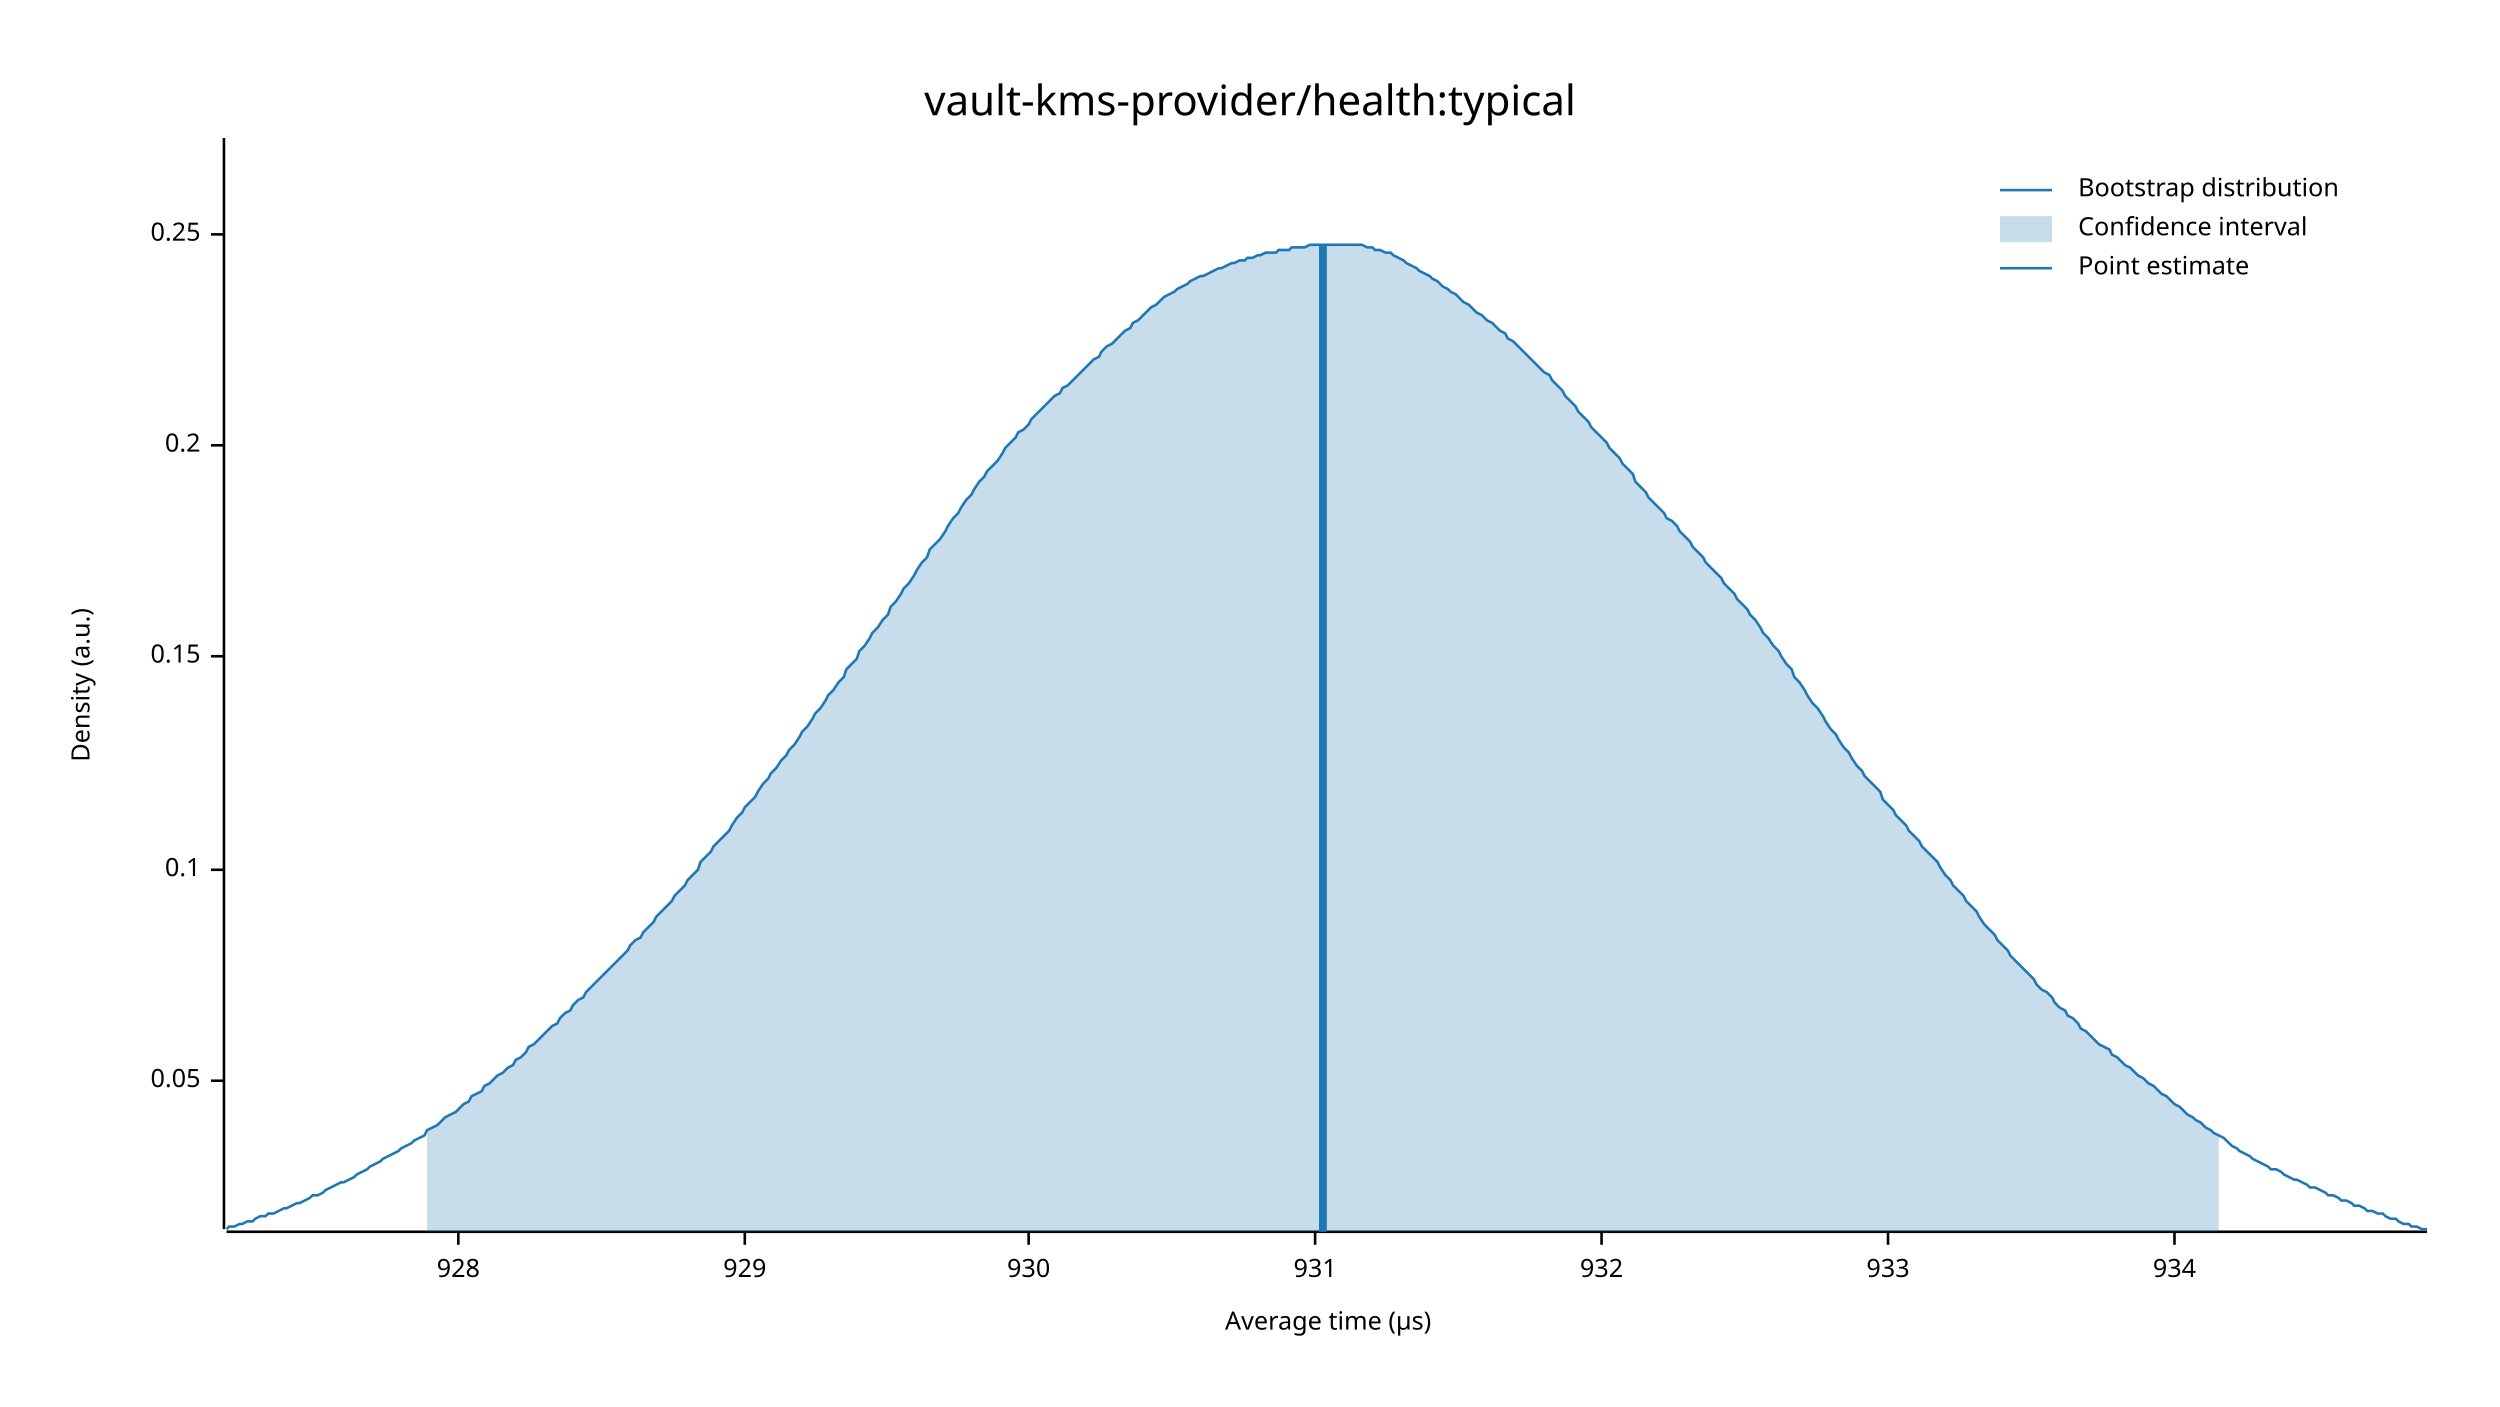
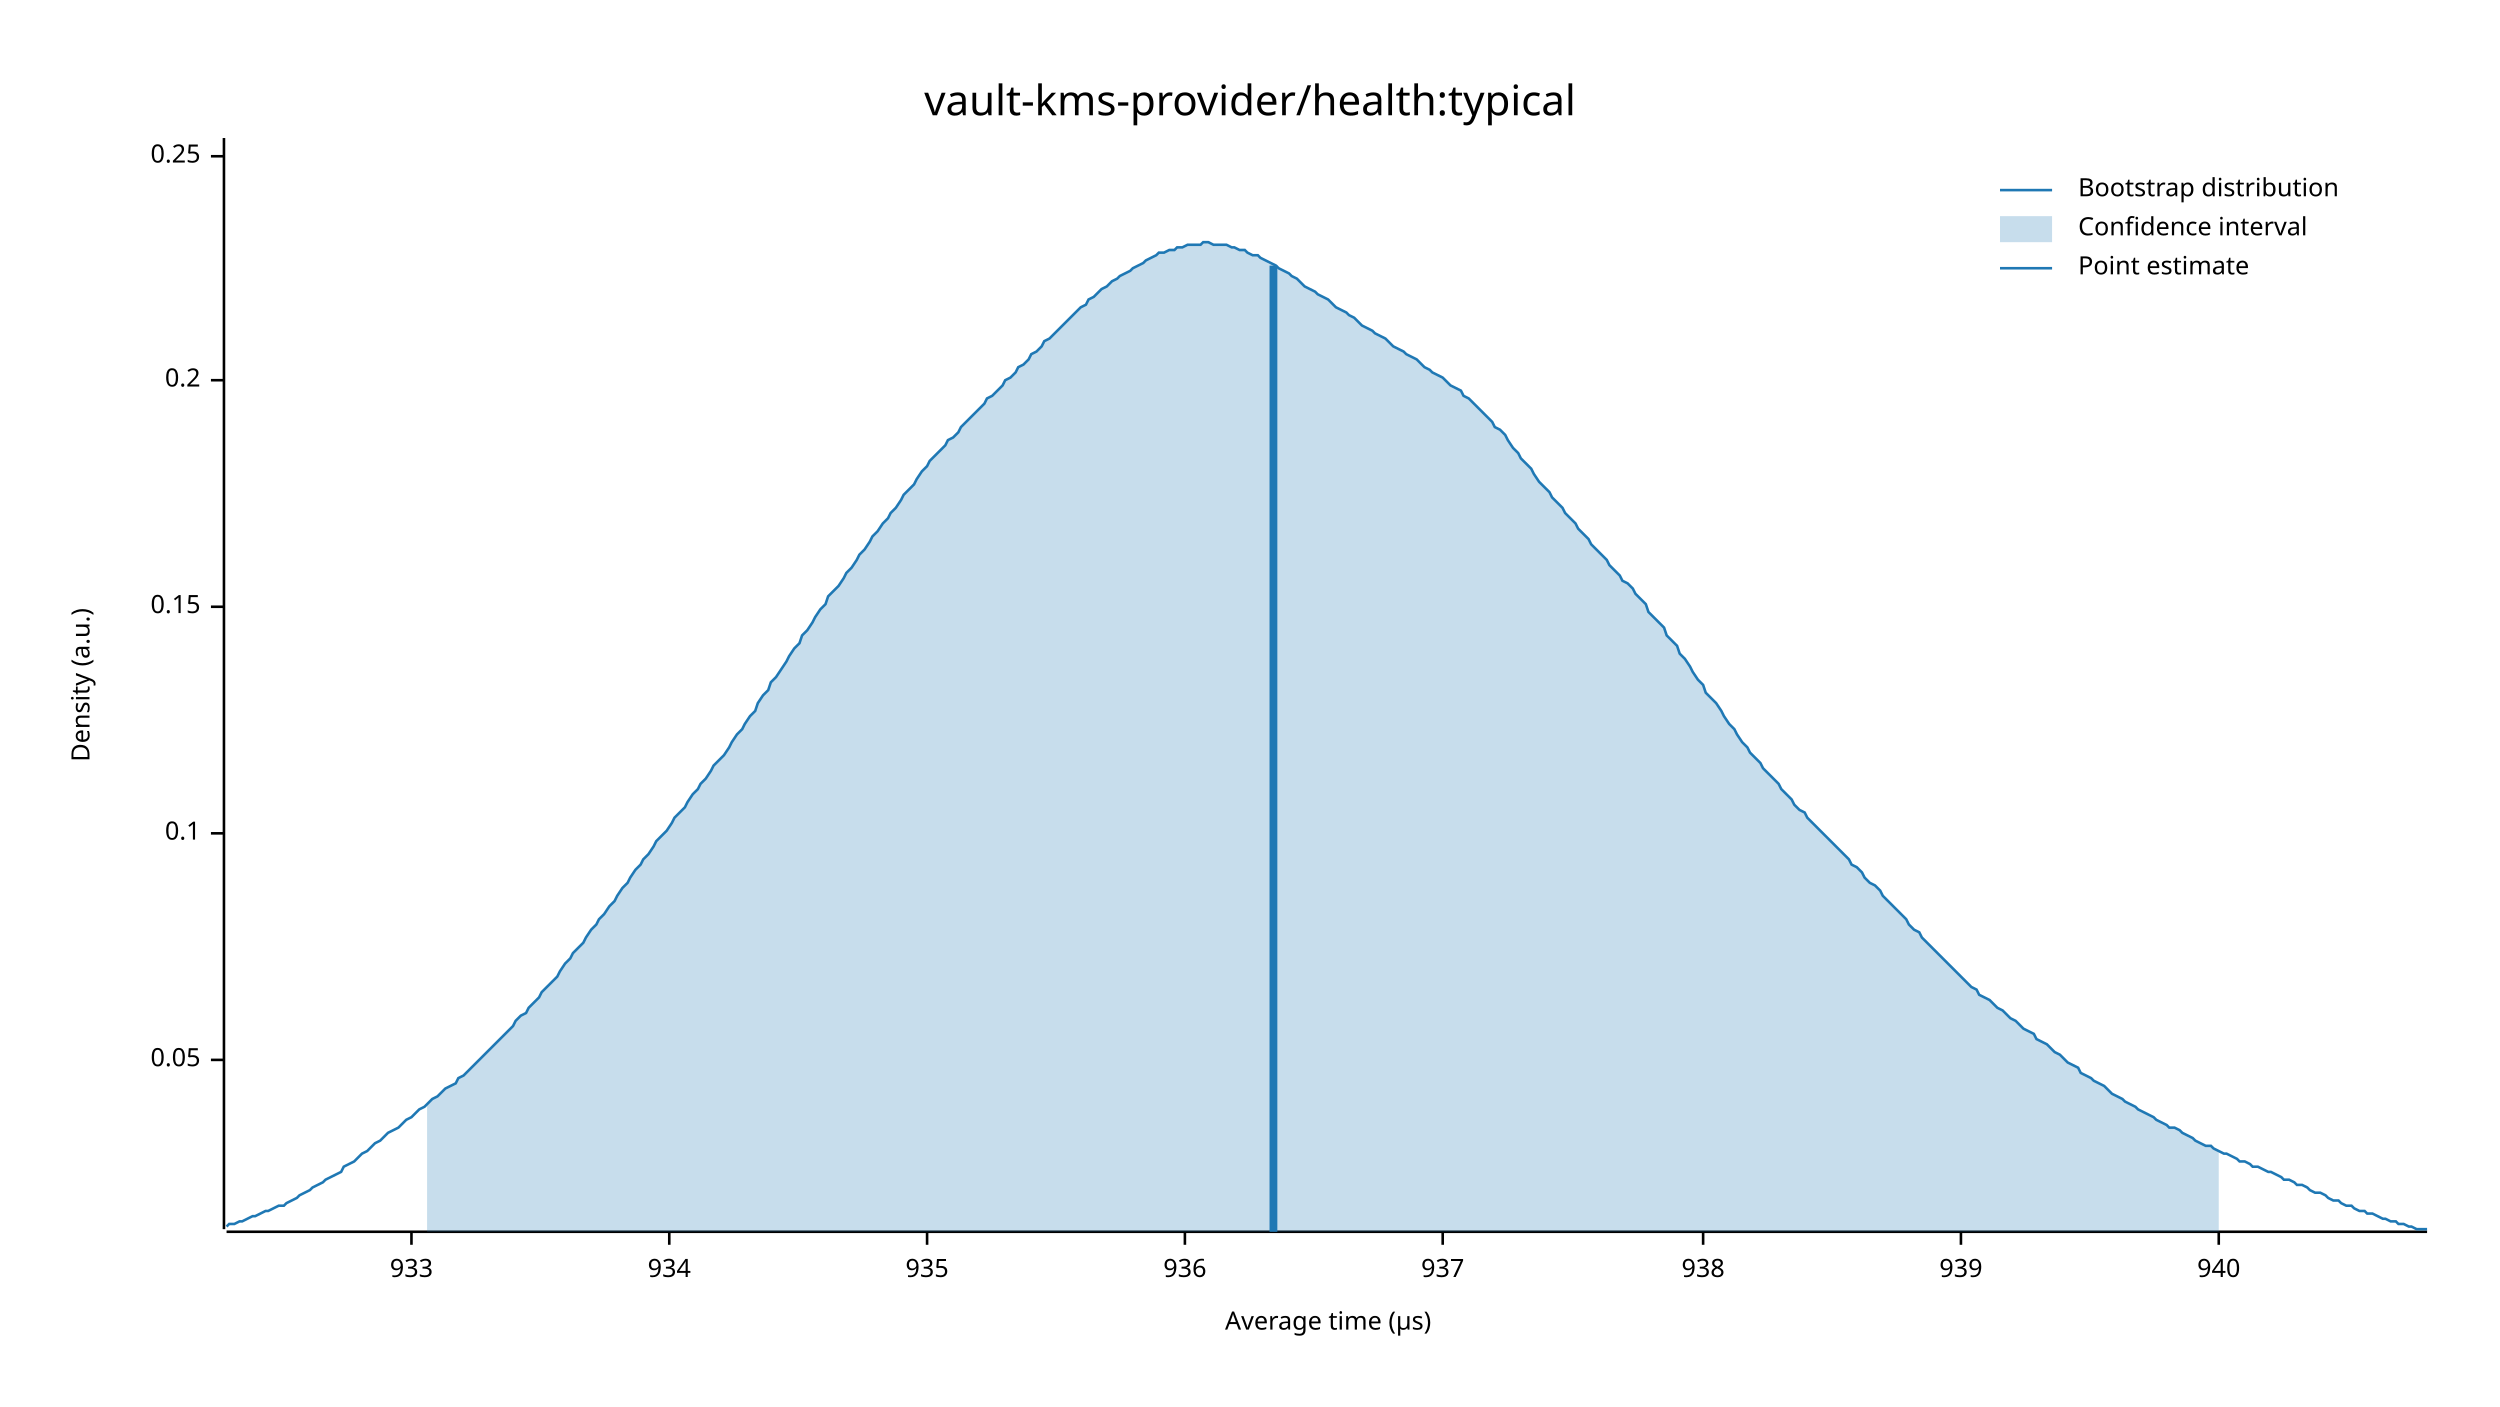
<svg xmlns="http://www.w3.org/2000/svg" width="960" height="540" viewBox="0 0 960 540">
  <text x="480" y="32" dy="0.76em" text-anchor="middle" font-family="sans-serif" font-size="16.129" opacity="1" fill="#000000">
vault-kms-provider/health:typical
</text>
  <text x="27" y="263" dy="0.76em" text-anchor="middle" font-family="sans-serif" font-size="9.677" opacity="1" fill="#000000" transform="rotate(270, 27, 263)">
Density (a.u.)
</text>
  <text x="510" y="513" dy="-0.5ex" text-anchor="middle" font-family="sans-serif" font-size="9.677" opacity="1" fill="#000000">
Average time (µs)
</text>
  <polyline fill="none" opacity="1" stroke="#000000" stroke-width="1" points="86,53 86,472 " />
-   <text x="77" y="415" dy="0.5ex" text-anchor="end" font-family="sans-serif" font-size="9.677" opacity="1" fill="#000000">
+   <text x="77" y="407" dy="0.5ex" text-anchor="end" font-family="sans-serif" font-size="9.677" opacity="1" fill="#000000">
0.05
</text>
-   <polyline fill="none" opacity="1" stroke="#000000" stroke-width="1" points="81,415 86,415 " />
-   <text x="77" y="334" dy="0.5ex" text-anchor="end" font-family="sans-serif" font-size="9.677" opacity="1" fill="#000000">
+   <polyline fill="none" opacity="1" stroke="#000000" stroke-width="1" points="81,407 86,407 " />
+   <text x="77" y="320" dy="0.5ex" text-anchor="end" font-family="sans-serif" font-size="9.677" opacity="1" fill="#000000">
0.1
</text>
-   <polyline fill="none" opacity="1" stroke="#000000" stroke-width="1" points="81,334 86,334 " />
-   <text x="77" y="252" dy="0.5ex" text-anchor="end" font-family="sans-serif" font-size="9.677" opacity="1" fill="#000000">
+   <polyline fill="none" opacity="1" stroke="#000000" stroke-width="1" points="81,320 86,320 " />
+   <text x="77" y="233" dy="0.5ex" text-anchor="end" font-family="sans-serif" font-size="9.677" opacity="1" fill="#000000">
0.15
</text>
-   <polyline fill="none" opacity="1" stroke="#000000" stroke-width="1" points="81,252 86,252 " />
-   <text x="77" y="171" dy="0.5ex" text-anchor="end" font-family="sans-serif" font-size="9.677" opacity="1" fill="#000000">
+   <polyline fill="none" opacity="1" stroke="#000000" stroke-width="1" points="81,233 86,233 " />
+   <text x="77" y="146" dy="0.5ex" text-anchor="end" font-family="sans-serif" font-size="9.677" opacity="1" fill="#000000">
0.2
</text>
-   <polyline fill="none" opacity="1" stroke="#000000" stroke-width="1" points="81,171 86,171 " />
-   <text x="77" y="90" dy="0.5ex" text-anchor="end" font-family="sans-serif" font-size="9.677" opacity="1" fill="#000000">
+   <polyline fill="none" opacity="1" stroke="#000000" stroke-width="1" points="81,146 86,146 " />
+   <text x="77" y="60" dy="0.5ex" text-anchor="end" font-family="sans-serif" font-size="9.677" opacity="1" fill="#000000">
0.25
</text>
-   <polyline fill="none" opacity="1" stroke="#000000" stroke-width="1" points="81,90 86,90 " />
+   <polyline fill="none" opacity="1" stroke="#000000" stroke-width="1" points="81,60 86,60 " />
  <polyline fill="none" opacity="1" stroke="#000000" stroke-width="1" points="87,473 932,473 " />
-   <text x="176" y="483" dy="0.76em" text-anchor="middle" font-family="sans-serif" font-size="9.677" opacity="1" fill="#000000">
- 928
- </text>
-   <polyline fill="none" opacity="1" stroke="#000000" stroke-width="1" points="176,473 176,478 " />
-   <text x="286" y="483" dy="0.76em" text-anchor="middle" font-family="sans-serif" font-size="9.677" opacity="1" fill="#000000">
- 929
- </text>
-   <polyline fill="none" opacity="1" stroke="#000000" stroke-width="1" points="286,473 286,478 " />
-   <text x="395" y="483" dy="0.76em" text-anchor="middle" font-family="sans-serif" font-size="9.677" opacity="1" fill="#000000">
- 930
- </text>
-   <polyline fill="none" opacity="1" stroke="#000000" stroke-width="1" points="395,473 395,478 " />
-   <text x="505" y="483" dy="0.76em" text-anchor="middle" font-family="sans-serif" font-size="9.677" opacity="1" fill="#000000">
- 931
- </text>
-   <polyline fill="none" opacity="1" stroke="#000000" stroke-width="1" points="505,473 505,478 " />
-   <text x="615" y="483" dy="0.76em" text-anchor="middle" font-family="sans-serif" font-size="9.677" opacity="1" fill="#000000">
- 932
- </text>
-   <polyline fill="none" opacity="1" stroke="#000000" stroke-width="1" points="615,473 615,478 " />
-   <text x="725" y="483" dy="0.76em" text-anchor="middle" font-family="sans-serif" font-size="9.677" opacity="1" fill="#000000">
+   <text x="158" y="483" dy="0.76em" text-anchor="middle" font-family="sans-serif" font-size="9.677" opacity="1" fill="#000000">
933
</text>
-   <polyline fill="none" opacity="1" stroke="#000000" stroke-width="1" points="725,473 725,478 " />
-   <text x="835" y="483" dy="0.76em" text-anchor="middle" font-family="sans-serif" font-size="9.677" opacity="1" fill="#000000">
+   <polyline fill="none" opacity="1" stroke="#000000" stroke-width="1" points="158,473 158,478 " />
+   <text x="257" y="483" dy="0.76em" text-anchor="middle" font-family="sans-serif" font-size="9.677" opacity="1" fill="#000000">
934
</text>
-   <polyline fill="none" opacity="1" stroke="#000000" stroke-width="1" points="835,473 835,478 " />
-   <polyline fill="none" opacity="1" stroke="#1F78B4" stroke-width="1" points="87,472 88,471 90,471 92,470 93,470 95,469 97,469 98,468 100,467 102,467 103,466 105,466 107,465 109,464 110,464 112,463 114,462 115,462 117,461 119,460 120,459 122,459 124,458 125,457 127,456 129,455 131,454 132,454 134,453 136,452 137,451 139,450 141,449 142,448 144,447 146,446 147,445 149,444 151,443 153,442 154,441 156,440 158,439 159,438 161,437 163,436 164,434 166,433 168,432 169,431 171,429 173,428 175,427 176,426 178,424 180,423 181,421 183,420 185,419 186,417 188,416 190,414 191,413 193,412 195,410 197,409 198,407 200,406 202,404 203,402 205,401 207,399 208,398 210,396 212,394 214,393 215,391 217,389 219,388 220,386 222,384 224,383 225,381 227,379 229,377 230,376 232,374 234,372 236,370 237,369 239,367 241,365 242,363 244,361 246,360 247,358 249,356 251,354 252,352 254,350 256,348 258,346 259,344 261,342 263,340 264,338 266,336 268,334 269,331 271,329 273,327 274,325 276,323 278,321 280,319 281,317 283,314 285,312 286,310 288,308 290,306 291,304 293,301 295,299 296,297 298,295 300,292 302,290 303,288 305,286 307,283 308,281 310,279 312,276 313,274 315,272 317,269 318,267 320,265 322,262 324,260 325,257 327,255 329,253 330,250 332,248 334,245 335,243 337,241 339,238 341,236 342,233 344,231 346,228 347,226 349,224 351,221 352,219 354,216 356,214 357,211 359,209 361,207 363,204 364,202 366,199 368,197 369,195 371,192 373,190 374,188 376,185 378,183 379,181 381,179 383,177 385,174 386,172 388,170 390,168 391,166 393,165 395,163 396,161 398,159 400,157 401,156 403,154 405,152 407,151 408,149 410,148 412,146 413,145 415,143 417,141 418,140 420,138 422,137 423,135 425,133 427,132 429,130 430,129 432,127 434,126 435,124 437,123 439,121 440,120 442,118 444,117 445,116 447,114 449,113 451,112 452,111 454,110 456,109 457,108 459,107 461,106 462,106 464,105 466,104 468,103 469,103 471,102 473,101 474,101 476,100 478,100 479,99 481,99 483,98 484,98 486,97 488,97 490,97 491,96 493,96 495,96 496,95 498,95 500,95 501,95 503,94 505,94 506,94 508,94 510,94 512,94 513,94 515,94 517,94 518,94 520,94 522,94 523,94 525,95 527,95 528,96 530,96 532,97 534,97 535,98 537,99 539,100 540,101 542,102 544,103 545,104 547,105 549,106 550,107 552,108 554,110 556,111 557,112 559,113 561,115 562,116 564,117 566,119 567,120 569,121 571,123 573,124 574,125 576,127 578,128 579,130 581,131 583,133 584,134 586,136 588,138 589,139 591,141 593,143 595,144 596,146 598,148 600,150 601,152 603,154 605,156 606,158 608,160 610,162 611,164 613,166 615,168 617,170 618,172 620,174 622,176 623,178 625,180 627,182 628,185 630,187 632,189 633,191 635,193 637,195 639,197 640,199 642,200 644,202 645,204 647,206 649,208 650,210 652,212 654,214 655,216 657,218 659,220 661,222 662,224 664,226 666,228 667,230 669,232 671,234 672,236 674,238 676,241 677,243 679,245 681,248 683,250 684,252 686,255 688,257 689,260 691,262 693,265 694,267 696,270 698,272 700,275 701,277 703,280 705,282 706,284 708,287 710,289 711,291 713,294 715,296 716,298 718,300 720,302 722,304 723,307 725,309 727,311 728,313 730,315 732,317 733,319 735,321 737,323 738,325 740,327 742,329 744,331 745,333 747,336 749,338 750,340 752,342 754,344 755,346 757,348 759,350 760,352 762,355 764,357 766,359 767,361 769,363 771,365 772,367 774,369 776,371 777,372 779,374 781,376 782,378 784,380 786,381 788,383 789,385 791,387 793,388 794,390 796,391 798,393 799,395 801,396 803,398 804,399 806,401 808,402 810,403 811,405 813,406 815,408 816,409 818,410 820,412 821,413 823,414 825,416 827,417 828,418 830,420 832,421 833,422 835,424 837,425 838,426 840,428 842,429 843,430 845,431 847,433 849,434 850,435 852,436 854,437 855,438 857,440 859,441 860,442 862,443 864,444 865,445 867,446 869,447 871,448 872,449 874,449 876,450 877,451 879,452 881,453 882,453 884,454 886,455 887,456 889,456 891,457 893,458 894,459 896,459 898,460 899,461 901,461 903,462 904,463 906,463 908,464 909,465 911,465 913,466 915,466 916,467 918,468 920,468 921,469 923,470 925,470 926,471 928,471 930,472 932,472 " />
-   <polygon opacity="0.25" fill="#1F78B4" points="164,434 166,433 168,432 169,431 171,429 173,428 175,427 176,426 178,424 180,423 181,421 183,420 185,419 186,417 188,416 190,414 191,413 193,412 195,410 197,409 198,407 200,406 202,404 203,402 205,401 207,399 208,398 210,396 212,394 214,393 215,391 217,389 219,388 220,386 222,384 224,383 225,381 227,379 229,377 230,376 232,374 234,372 236,370 237,369 239,367 241,365 242,363 244,361 246,360 247,358 249,356 251,354 252,352 254,350 256,348 258,346 259,344 261,342 263,340 264,338 266,336 268,334 269,331 271,329 273,327 274,325 276,323 278,321 280,319 281,317 283,314 285,312 286,310 288,308 290,306 291,304 293,301 295,299 296,297 298,295 300,292 302,290 303,288 305,286 307,283 308,281 310,279 312,276 313,274 315,272 317,269 318,267 320,265 322,262 324,260 325,257 327,255 329,253 330,250 332,248 334,245 335,243 337,241 339,238 341,236 342,233 344,231 346,228 347,226 349,224 351,221 352,219 354,216 356,214 357,211 359,209 361,207 363,204 364,202 366,199 368,197 369,195 371,192 373,190 374,188 376,185 378,183 379,181 381,179 383,177 385,174 386,172 388,170 390,168 391,166 393,165 395,163 396,161 398,159 400,157 401,156 403,154 405,152 407,151 408,149 410,148 412,146 413,145 415,143 417,141 418,140 420,138 422,137 423,135 425,133 427,132 429,130 430,129 432,127 434,126 435,124 437,123 439,121 440,120 442,118 444,117 445,116 447,114 449,113 451,112 452,111 454,110 456,109 457,108 459,107 461,106 462,106 464,105 466,104 468,103 469,103 471,102 473,101 474,101 476,100 478,100 479,99 481,99 483,98 484,98 486,97 488,97 490,97 491,96 493,96 495,96 496,95 498,95 500,95 501,95 503,94 505,94 506,94 508,94 510,94 512,94 513,94 515,94 517,94 518,94 520,94 522,94 523,94 525,95 527,95 528,96 530,96 532,97 534,97 535,98 537,99 539,100 540,101 542,102 544,103 545,104 547,105 549,106 550,107 552,108 554,110 556,111 557,112 559,113 561,115 562,116 564,117 566,119 567,120 569,121 571,123 573,124 574,125 576,127 578,128 579,130 581,131 583,133 584,134 586,136 588,138 589,139 591,141 593,143 595,144 596,146 598,148 600,150 601,152 603,154 605,156 606,158 608,160 610,162 611,164 613,166 615,168 617,170 618,172 620,174 622,176 623,178 625,180 627,182 628,185 630,187 632,189 633,191 635,193 637,195 639,197 640,199 642,200 644,202 645,204 647,206 649,208 650,210 652,212 654,214 655,216 657,218 659,220 661,222 662,224 664,226 666,228 667,230 669,232 671,234 672,236 674,238 676,241 677,243 679,245 681,248 683,250 684,252 686,255 688,257 689,260 691,262 693,265 694,267 696,270 698,272 700,275 701,277 703,280 705,282 706,284 708,287 710,289 711,291 713,294 715,296 716,298 718,300 720,302 722,304 723,307 725,309 727,311 728,313 730,315 732,317 733,319 735,321 737,323 738,325 740,327 742,329 744,331 745,333 747,336 749,338 750,340 752,342 754,344 755,346 757,348 759,350 760,352 762,355 764,357 766,359 767,361 769,363 771,365 772,367 774,369 776,371 777,372 779,374 781,376 782,378 784,380 786,381 788,383 789,385 791,387 793,388 794,390 796,391 798,393 799,395 801,396 803,398 804,399 806,401 808,402 810,403 811,405 813,406 815,408 816,409 818,410 820,412 821,413 823,414 825,416 827,417 828,418 830,420 832,421 833,422 835,424 837,425 838,426 840,428 842,429 843,430 845,431 847,433 849,434 850,435 852,436 852,473 164,473 " />
-   <polyline fill="none" opacity="1" stroke="#1F78B4" stroke-width="3" points="508,473 508,94 " />
+   <polyline fill="none" opacity="1" stroke="#000000" stroke-width="1" points="257,473 257,478 " />
+   <text x="356" y="483" dy="0.76em" text-anchor="middle" font-family="sans-serif" font-size="9.677" opacity="1" fill="#000000">
+ 935
+ </text>
+   <polyline fill="none" opacity="1" stroke="#000000" stroke-width="1" points="356,473 356,478 " />
+   <text x="455" y="483" dy="0.76em" text-anchor="middle" font-family="sans-serif" font-size="9.677" opacity="1" fill="#000000">
+ 936
+ </text>
+   <polyline fill="none" opacity="1" stroke="#000000" stroke-width="1" points="455,473 455,478 " />
+   <text x="554" y="483" dy="0.76em" text-anchor="middle" font-family="sans-serif" font-size="9.677" opacity="1" fill="#000000">
+ 937
+ </text>
+   <polyline fill="none" opacity="1" stroke="#000000" stroke-width="1" points="554,473 554,478 " />
+   <text x="654" y="483" dy="0.76em" text-anchor="middle" font-family="sans-serif" font-size="9.677" opacity="1" fill="#000000">
+ 938
+ </text>
+   <polyline fill="none" opacity="1" stroke="#000000" stroke-width="1" points="654,473 654,478 " />
+   <text x="753" y="483" dy="0.76em" text-anchor="middle" font-family="sans-serif" font-size="9.677" opacity="1" fill="#000000">
+ 939
+ </text>
+   <polyline fill="none" opacity="1" stroke="#000000" stroke-width="1" points="753,473 753,478 " />
+   <text x="852" y="483" dy="0.76em" text-anchor="middle" font-family="sans-serif" font-size="9.677" opacity="1" fill="#000000">
+ 940
+ </text>
+   <polyline fill="none" opacity="1" stroke="#000000" stroke-width="1" points="852,473 852,478 " />
+   <polyline fill="none" opacity="1" stroke="#1F78B4" stroke-width="1" points="87,471 88,470 90,470 92,469 93,469 95,468 97,467 98,467 100,466 102,465 103,465 105,464 107,463 109,463 110,462 112,461 114,460 115,459 117,458 119,457 120,456 122,455 124,454 125,453 127,452 129,451 131,450 132,448 134,447 136,446 137,445 139,443 141,442 142,441 144,439 146,438 147,437 149,435 151,434 153,433 154,432 156,430 158,429 159,428 161,426 163,425 164,424 166,422 168,421 169,420 171,418 173,417 175,416 176,414 178,413 180,411 181,410 183,408 185,406 186,405 188,403 190,401 191,400 193,398 195,396 197,394 198,392 200,390 202,389 203,387 205,385 207,383 208,381 210,379 212,377 214,375 215,373 217,370 219,368 220,366 222,364 224,362 225,360 227,357 229,355 230,353 232,351 234,348 236,346 237,344 239,341 241,339 242,337 244,334 246,332 247,330 249,328 251,325 252,323 254,321 256,319 258,316 259,314 261,312 263,310 264,308 266,305 268,303 269,301 271,299 273,296 274,294 276,292 278,290 280,287 281,285 283,282 285,280 286,278 288,275 290,273 291,270 293,267 295,265 296,262 298,260 300,257 302,254 303,252 305,249 307,247 308,244 310,242 312,239 313,237 315,234 317,232 318,229 320,227 322,225 324,222 325,220 327,218 329,215 330,213 332,211 334,208 335,206 337,204 339,201 341,199 342,197 344,195 346,192 347,190 349,188 351,186 352,184 354,181 356,179 357,177 359,175 361,173 363,171 364,169 366,168 368,166 369,164 371,162 373,160 374,159 376,157 378,155 379,153 381,152 383,150 385,148 386,146 388,145 390,143 391,141 393,140 395,138 396,136 398,135 400,133 401,131 403,130 405,128 407,126 408,125 410,123 412,121 413,120 415,118 417,117 418,115 420,114 422,112 423,111 425,110 427,108 429,107 430,106 432,105 434,104 435,103 437,102 439,101 440,100 442,99 444,98 445,97 447,97 449,96 451,96 452,95 454,95 456,94 457,94 459,94 461,94 462,93 464,93 466,94 468,94 469,94 471,94 473,95 474,95 476,96 478,96 479,97 481,98 483,98 484,99 486,100 488,101 490,102 491,103 493,104 495,105 496,106 498,107 500,109 501,110 503,111 505,112 506,113 508,114 510,115 512,117 513,118 515,119 517,120 518,121 520,122 522,124 523,125 525,126 527,127 528,128 530,129 532,130 534,132 535,133 537,134 539,135 540,136 542,137 544,138 545,139 547,141 549,142 550,143 552,144 554,145 556,147 557,148 559,149 561,150 562,152 564,153 566,155 567,156 569,158 571,160 573,162 574,164 576,165 578,167 579,169 581,172 583,174 584,176 586,178 588,180 589,182 591,185 593,187 595,189 596,191 598,193 600,195 601,197 603,199 605,201 606,203 608,205 610,207 611,209 613,211 615,213 617,215 618,217 620,219 622,221 623,223 625,224 627,226 628,228 630,230 632,232 633,235 635,237 637,239 639,241 640,244 642,246 644,248 645,251 647,253 649,256 650,258 652,261 654,263 655,266 657,268 659,270 661,273 662,275 664,278 666,280 667,282 669,285 671,287 672,289 674,291 676,293 677,295 679,297 681,299 683,301 684,303 686,305 688,307 689,309 691,311 693,312 694,314 696,316 698,318 700,320 701,321 703,323 705,325 706,326 708,328 710,330 711,332 713,333 715,335 716,337 718,339 720,340 722,342 723,344 725,346 727,348 728,349 730,351 732,353 733,355 735,357 737,358 738,360 740,362 742,364 744,366 745,367 747,369 749,371 750,372 752,374 754,376 755,377 757,379 759,380 760,382 762,383 764,384 766,386 767,387 769,388 771,390 772,391 774,392 776,394 777,395 779,396 781,397 782,399 784,400 786,401 788,403 789,404 791,405 793,407 794,408 796,409 798,410 799,412 801,413 803,414 804,415 806,416 808,417 810,419 811,420 813,421 815,422 816,423 818,424 820,425 821,426 823,427 825,428 827,429 828,430 830,431 832,432 833,433 835,433 837,434 838,435 840,436 842,437 843,438 845,439 847,440 849,440 850,441 852,442 854,443 855,443 857,444 859,445 860,446 862,446 864,447 865,448 867,448 869,449 871,450 872,450 874,451 876,452 877,453 879,453 881,454 882,455 884,455 886,456 887,457 889,458 891,458 893,459 894,460 896,461 898,461 899,462 901,463 903,463 904,464 906,465 908,465 909,466 911,466 913,467 915,468 916,468 918,469 920,469 921,470 923,470 925,471 926,471 928,472 930,472 932,472 " />
+   <polygon opacity="0.25" fill="#1F78B4" points="164,424 166,422 168,421 169,420 171,418 173,417 175,416 176,414 178,413 180,411 181,410 183,408 185,406 186,405 188,403 190,401 191,400 193,398 195,396 197,394 198,392 200,390 202,389 203,387 205,385 207,383 208,381 210,379 212,377 214,375 215,373 217,370 219,368 220,366 222,364 224,362 225,360 227,357 229,355 230,353 232,351 234,348 236,346 237,344 239,341 241,339 242,337 244,334 246,332 247,330 249,328 251,325 252,323 254,321 256,319 258,316 259,314 261,312 263,310 264,308 266,305 268,303 269,301 271,299 273,296 274,294 276,292 278,290 280,287 281,285 283,282 285,280 286,278 288,275 290,273 291,270 293,267 295,265 296,262 298,260 300,257 302,254 303,252 305,249 307,247 308,244 310,242 312,239 313,237 315,234 317,232 318,229 320,227 322,225 324,222 325,220 327,218 329,215 330,213 332,211 334,208 335,206 337,204 339,201 341,199 342,197 344,195 346,192 347,190 349,188 351,186 352,184 354,181 356,179 357,177 359,175 361,173 363,171 364,169 366,168 368,166 369,164 371,162 373,160 374,159 376,157 378,155 379,153 381,152 383,150 385,148 386,146 388,145 390,143 391,141 393,140 395,138 396,136 398,135 400,133 401,131 403,130 405,128 407,126 408,125 410,123 412,121 413,120 415,118 417,117 418,115 420,114 422,112 423,111 425,110 427,108 429,107 430,106 432,105 434,104 435,103 437,102 439,101 440,100 442,99 444,98 445,97 447,97 449,96 451,96 452,95 454,95 456,94 457,94 459,94 461,94 462,93 464,93 466,94 468,94 469,94 471,94 473,95 474,95 476,96 478,96 479,97 481,98 483,98 484,99 486,100 488,101 490,102 491,103 493,104 495,105 496,106 498,107 500,109 501,110 503,111 505,112 506,113 508,114 510,115 512,117 513,118 515,119 517,120 518,121 520,122 522,124 523,125 525,126 527,127 528,128 530,129 532,130 534,132 535,133 537,134 539,135 540,136 542,137 544,138 545,139 547,141 549,142 550,143 552,144 554,145 556,147 557,148 559,149 561,150 562,152 564,153 566,155 567,156 569,158 571,160 573,162 574,164 576,165 578,167 579,169 581,172 583,174 584,176 586,178 588,180 589,182 591,185 593,187 595,189 596,191 598,193 600,195 601,197 603,199 605,201 606,203 608,205 610,207 611,209 613,211 615,213 617,215 618,217 620,219 622,221 623,223 625,224 627,226 628,228 630,230 632,232 633,235 635,237 637,239 639,241 640,244 642,246 644,248 645,251 647,253 649,256 650,258 652,261 654,263 655,266 657,268 659,270 661,273 662,275 664,278 666,280 667,282 669,285 671,287 672,289 674,291 676,293 677,295 679,297 681,299 683,301 684,303 686,305 688,307 689,309 691,311 693,312 694,314 696,316 698,318 700,320 701,321 703,323 705,325 706,326 708,328 710,330 711,332 713,333 715,335 716,337 718,339 720,340 722,342 723,344 725,346 727,348 728,349 730,351 732,353 733,355 735,357 737,358 738,360 740,362 742,364 744,366 745,367 747,369 749,371 750,372 752,374 754,376 755,377 757,379 759,380 760,382 762,383 764,384 766,386 767,387 769,388 771,390 772,391 774,392 776,394 777,395 779,396 781,397 782,399 784,400 786,401 788,403 789,404 791,405 793,407 794,408 796,409 798,410 799,412 801,413 803,414 804,415 806,416 808,417 810,419 811,420 813,421 815,422 816,423 818,424 820,425 821,426 823,427 825,428 827,429 828,430 830,431 832,432 833,433 835,433 837,434 838,435 840,436 842,437 843,438 845,439 847,440 849,440 850,441 852,442 852,473 164,473 " />
+   <polyline fill="none" opacity="1" stroke="#1F78B4" stroke-width="3" points="489,473 489,102 " />
  <text x="798" y="68" dy="0.76em" text-anchor="start" font-family="sans-serif" font-size="9.677" opacity="1" fill="#000000">
Bootstrap distribution
</text>
  <text x="798" y="83" dy="0.76em" text-anchor="start" font-family="sans-serif" font-size="9.677" opacity="1" fill="#000000">
Confidence interval
</text>
  <text x="798" y="98" dy="0.76em" text-anchor="start" font-family="sans-serif" font-size="9.677" opacity="1" fill="#000000">
Point estimate
</text>
  <polyline fill="none" opacity="1" stroke="#1F78B4" stroke-width="1" points="768,73 788,73 " />
  <rect x="768" y="83" width="20" height="10" opacity="0.25" fill="#1F78B4" stroke="none" />
  <polyline fill="none" opacity="1" stroke="#1F78B4" stroke-width="1" points="768,103 788,103 " />
</svg>
